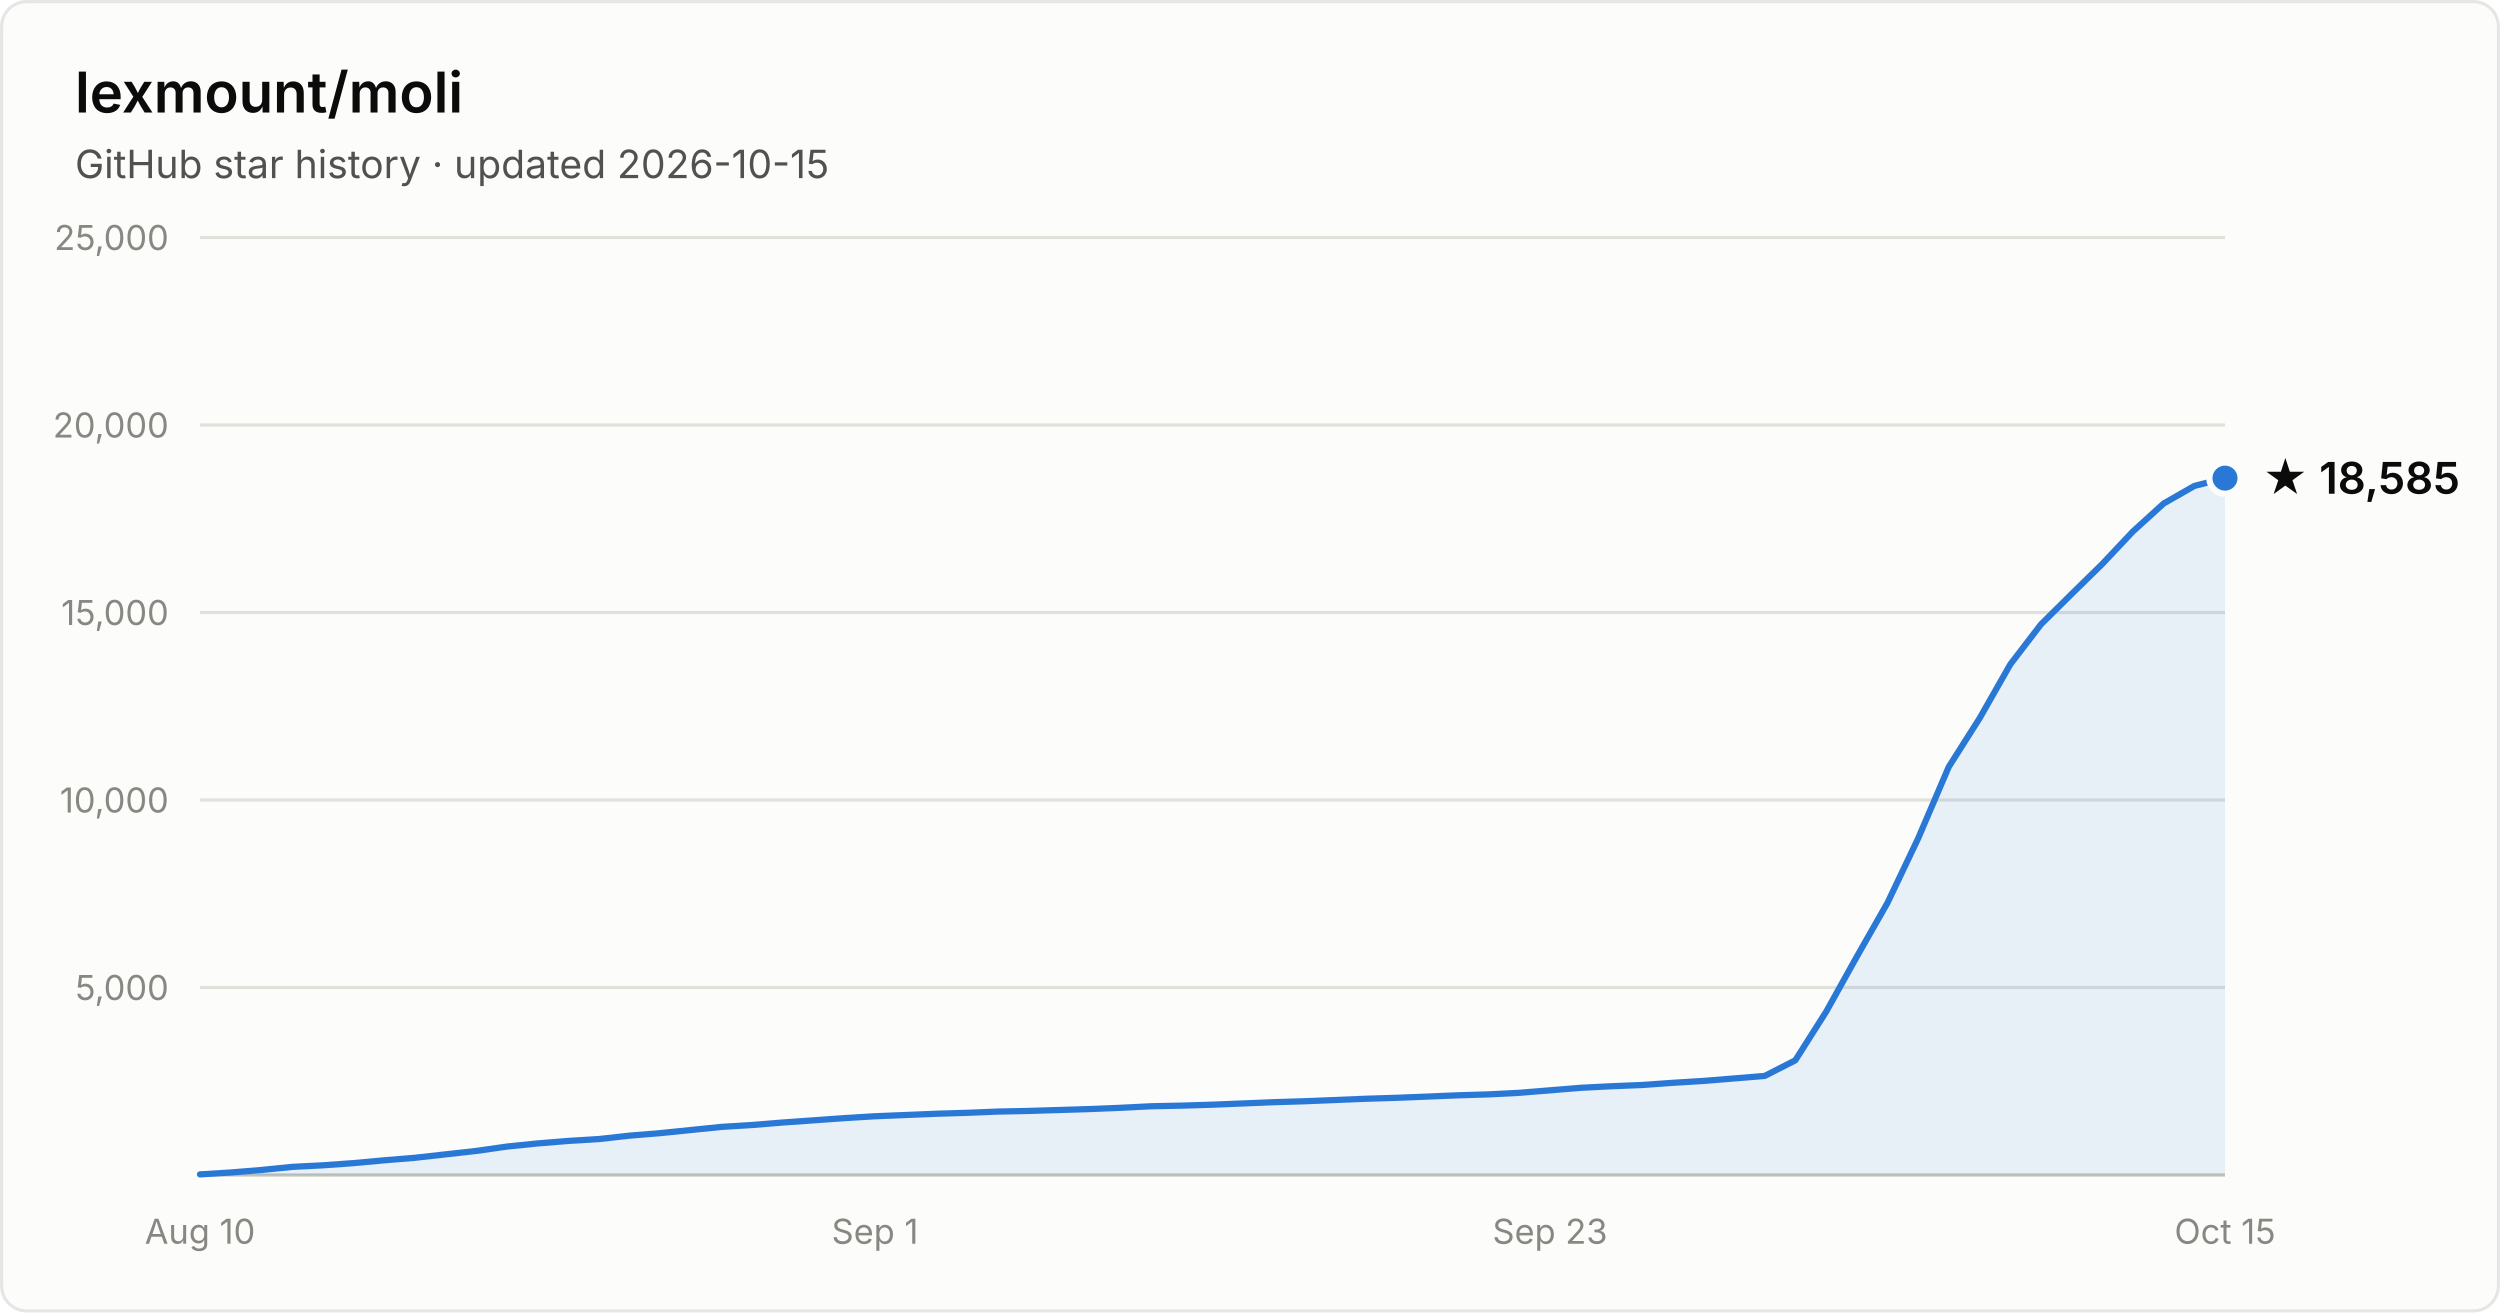
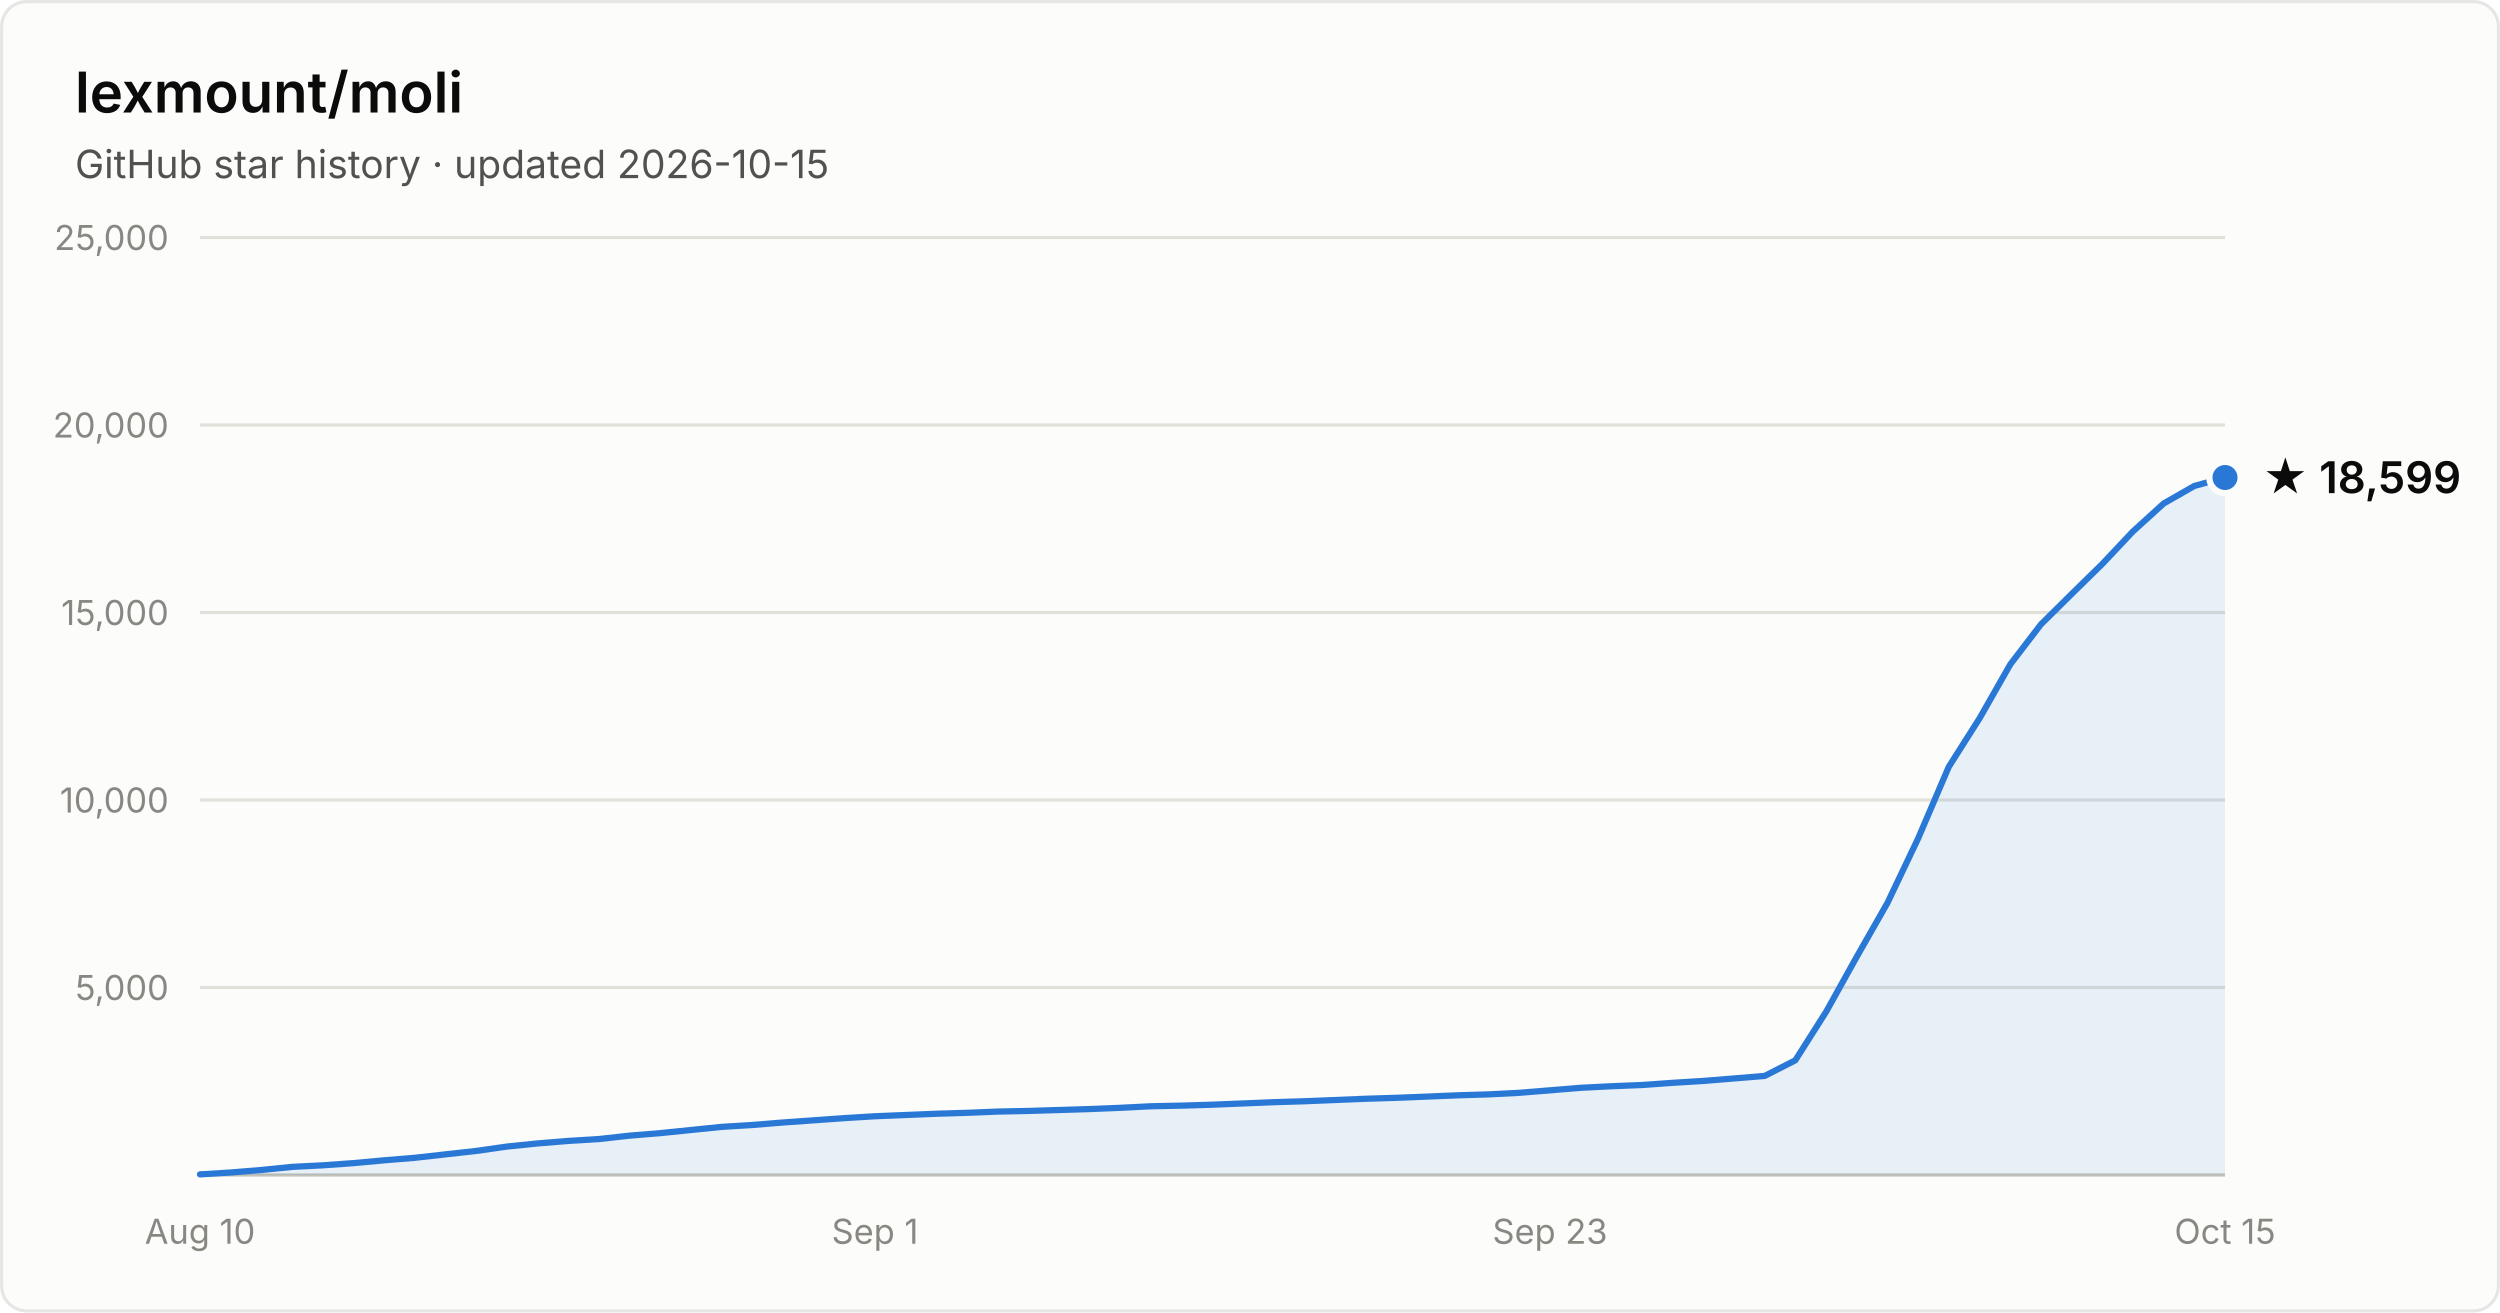
- <svg xmlns="http://www.w3.org/2000/svg" width="800" height="420" viewBox="0 0 800 420" font-family="system-ui, -apple-system, Segoe UI, sans-serif" role="img" aria-label="Star history of lexmount/moli: 18,585 stars as of 2026-10-15">
+ <svg xmlns="http://www.w3.org/2000/svg" width="800" height="420" viewBox="0 0 800 420" font-family="system-ui, -apple-system, Segoe UI, sans-serif" role="img" aria-label="Star history of lexmount/moli: 18,599 stars as of 2026-10-15">
  <rect x="0.5" y="0.5" width="799" height="419" rx="8" fill="#fcfcfb" stroke="rgba(11,11,11,0.10)" />
  <text x="24" y="36" fill="#0b0b0b" font-size="18" font-weight="600">lexmount/moli</text>
  <text x="24" y="57" fill="#52514e" font-size="12.5">GitHub star history · updated 2026-10-15</text>
  <line x1="64" y1="316.0" x2="712" y2="316.0" stroke="#e1e0d9" stroke-width="1" />
  <text x="54" y="320.0" text-anchor="end" fill="#898781" font-size="11" style="font-variant-numeric:tabular-nums">5,000</text>
  <line x1="64" y1="256.0" x2="712" y2="256.0" stroke="#e1e0d9" stroke-width="1" />
  <text x="54" y="260.0" text-anchor="end" fill="#898781" font-size="11" style="font-variant-numeric:tabular-nums">10,000</text>
  <line x1="64" y1="196.0" x2="712" y2="196.0" stroke="#e1e0d9" stroke-width="1" />
  <text x="54" y="200.0" text-anchor="end" fill="#898781" font-size="11" style="font-variant-numeric:tabular-nums">15,000</text>
  <line x1="64" y1="136.0" x2="712" y2="136.0" stroke="#e1e0d9" stroke-width="1" />
  <text x="54" y="140.0" text-anchor="end" fill="#898781" font-size="11" style="font-variant-numeric:tabular-nums">20,000</text>
  <line x1="64" y1="76.0" x2="712" y2="76.0" stroke="#e1e0d9" stroke-width="1" />
  <text x="54" y="80.0" text-anchor="end" fill="#898781" font-size="11" style="font-variant-numeric:tabular-nums">25,000</text>
  <line x1="64" y1="376" x2="712" y2="376" stroke="#c3c2b7" stroke-width="1" />
  <text x="64.0" y="398" text-anchor="middle" fill="#898781" font-size="11" style="font-variant-numeric:tabular-nums">Aug 10</text>
  <text x="280.0" y="398" text-anchor="middle" fill="#898781" font-size="11" style="font-variant-numeric:tabular-nums">Sep 1</text>
  <text x="496.0" y="398" text-anchor="middle" fill="#898781" font-size="11" style="font-variant-numeric:tabular-nums">Sep 23</text>
  <text x="712.0" y="398" text-anchor="middle" fill="#898781" font-size="11" style="font-variant-numeric:tabular-nums">Oct 15</text>
-   <path d="M64.0 375.8 L73.8 375.2 L83.6 374.4 L93.5 373.4 L103.3 372.9 L113.1 372.2 L122.9 371.3 L132.7 370.5 L142.5 369.4 L152.4 368.3 L162.2 366.9 L172.0 365.9 L181.8 365.1 L191.6 364.5 L201.5 363.4 L211.3 362.6 L221.1 361.6 L230.9 360.6 L240.7 360.0 L250.5 359.2 L260.4 358.5 L270.2 357.8 L280.0 357.2 L289.8 356.8 L299.6 356.4 L309.5 356.1 L319.3 355.7 L329.1 355.5 L338.9 355.2 L348.7 354.9 L358.5 354.5 L368.4 354.0 L378.2 353.8 L388.0 353.5 L397.8 353.1 L407.6 352.7 L417.5 352.4 L427.3 352.0 L437.1 351.6 L446.9 351.3 L456.7 350.9 L466.5 350.5 L476.4 350.2 L486.2 349.7 L496.0 348.9 L505.8 348.1 L515.6 347.6 L525.5 347.2 L535.3 346.5 L545.1 345.9 L554.9 345.1 L564.7 344.3 L574.5 339.3 L584.4 323.7 L594.2 306.1 L604.0 288.9 L613.8 268.3 L623.6 245.4 L633.5 229.8 L643.3 212.6 L653.1 199.8 L662.9 190.1 L672.7 180.5 L682.5 170.1 L692.4 161.1 L702.2 155.5 L712.0 153.0 L712.0 376 L64.0 376 Z" fill="#2a78d6" fill-opacity="0.1" />
-   <path d="M64.0 375.8 L73.8 375.2 L83.6 374.4 L93.5 373.4 L103.3 372.9 L113.1 372.2 L122.9 371.3 L132.7 370.5 L142.5 369.4 L152.4 368.3 L162.2 366.9 L172.0 365.9 L181.8 365.1 L191.6 364.5 L201.5 363.4 L211.3 362.6 L221.1 361.6 L230.9 360.6 L240.7 360.0 L250.5 359.2 L260.4 358.5 L270.2 357.8 L280.0 357.2 L289.8 356.8 L299.6 356.4 L309.5 356.1 L319.3 355.7 L329.1 355.5 L338.9 355.2 L348.7 354.9 L358.5 354.5 L368.4 354.0 L378.2 353.8 L388.0 353.5 L397.8 353.1 L407.6 352.7 L417.5 352.4 L427.3 352.0 L437.1 351.6 L446.9 351.3 L456.7 350.9 L466.5 350.5 L476.4 350.2 L486.2 349.7 L496.0 348.9 L505.8 348.1 L515.6 347.6 L525.5 347.2 L535.3 346.5 L545.1 345.9 L554.9 345.1 L564.7 344.3 L574.5 339.3 L584.4 323.7 L594.2 306.1 L604.0 288.9 L613.8 268.3 L623.6 245.4 L633.5 229.8 L643.3 212.6 L653.1 199.8 L662.9 190.1 L672.7 180.5 L682.5 170.1 L692.4 161.1 L702.2 155.5 L712.0 153.0" fill="none" stroke="#2a78d6" stroke-width="2" stroke-linejoin="round" stroke-linecap="round" />
-   <circle cx="712.0" cy="153.0" r="5" fill="#2a78d6" stroke="#fcfcfb" stroke-width="2" />
-   <text x="724.0" y="158.0" fill="#0b0b0b" font-size="14" font-weight="600">★ 18,585</text>
+   <path d="M64.0 375.8 L73.8 375.2 L83.6 374.4 L93.5 373.4 L103.3 372.9 L113.1 372.2 L122.9 371.3 L132.7 370.5 L142.5 369.4 L152.4 368.3 L162.2 366.9 L172.0 365.9 L181.8 365.1 L191.6 364.5 L201.5 363.4 L211.3 362.6 L221.1 361.6 L230.9 360.6 L240.7 360.0 L250.5 359.2 L260.4 358.5 L270.2 357.8 L280.0 357.2 L289.8 356.8 L299.6 356.4 L309.5 356.1 L319.3 355.7 L329.1 355.5 L338.9 355.2 L348.7 354.9 L358.5 354.5 L368.4 354.0 L378.2 353.8 L388.0 353.5 L397.8 353.1 L407.6 352.7 L417.5 352.4 L427.3 352.0 L437.1 351.6 L446.9 351.3 L456.7 350.9 L466.5 350.5 L476.4 350.2 L486.2 349.7 L496.0 348.9 L505.8 348.1 L515.6 347.6 L525.5 347.2 L535.3 346.5 L545.1 345.9 L554.9 345.1 L564.7 344.3 L574.5 339.3 L584.4 323.7 L594.2 306.1 L604.0 288.9 L613.8 268.3 L623.6 245.4 L633.5 229.8 L643.3 212.6 L653.1 199.8 L662.9 190.1 L672.7 180.5 L682.5 170.1 L692.4 161.1 L702.2 155.5 L712.0 152.8 L712.0 376 L64.0 376 Z" fill="#2a78d6" fill-opacity="0.1" />
+   <path d="M64.0 375.8 L73.8 375.2 L83.6 374.4 L93.5 373.4 L103.3 372.9 L113.1 372.2 L122.9 371.3 L132.7 370.5 L142.5 369.4 L152.4 368.3 L162.2 366.9 L172.0 365.9 L181.8 365.1 L191.6 364.5 L201.5 363.4 L211.3 362.6 L221.1 361.6 L230.9 360.6 L240.7 360.0 L250.5 359.2 L260.4 358.5 L270.2 357.8 L280.0 357.2 L289.8 356.8 L299.6 356.4 L309.5 356.1 L319.3 355.7 L329.1 355.5 L338.9 355.2 L348.7 354.9 L358.5 354.5 L368.4 354.0 L378.2 353.8 L388.0 353.5 L397.8 353.1 L407.6 352.7 L417.5 352.4 L427.3 352.0 L437.1 351.6 L446.9 351.3 L456.7 350.9 L466.5 350.5 L476.4 350.2 L486.2 349.7 L496.0 348.9 L505.8 348.1 L515.6 347.6 L525.5 347.2 L535.3 346.5 L545.1 345.9 L554.9 345.1 L564.7 344.3 L574.5 339.3 L584.4 323.7 L594.2 306.1 L604.0 288.9 L613.8 268.3 L623.6 245.4 L633.5 229.8 L643.3 212.6 L653.1 199.8 L662.9 190.1 L672.7 180.5 L682.5 170.1 L692.4 161.1 L702.2 155.5 L712.0 152.8" fill="none" stroke="#2a78d6" stroke-width="2" stroke-linejoin="round" stroke-linecap="round" />
+   <circle cx="712.0" cy="152.8" r="5" fill="#2a78d6" stroke="#fcfcfb" stroke-width="2" />
+   <text x="724.0" y="157.8" fill="#0b0b0b" font-size="14" font-weight="600">★ 18,599</text>
</svg>
